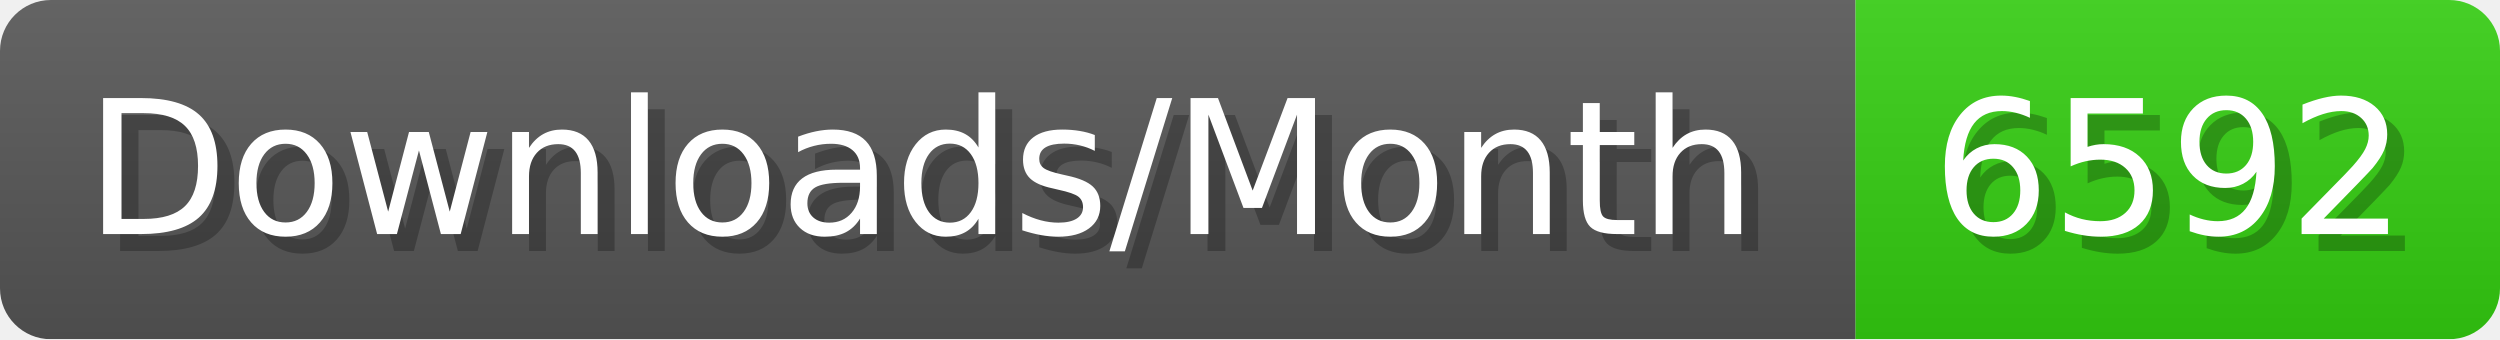
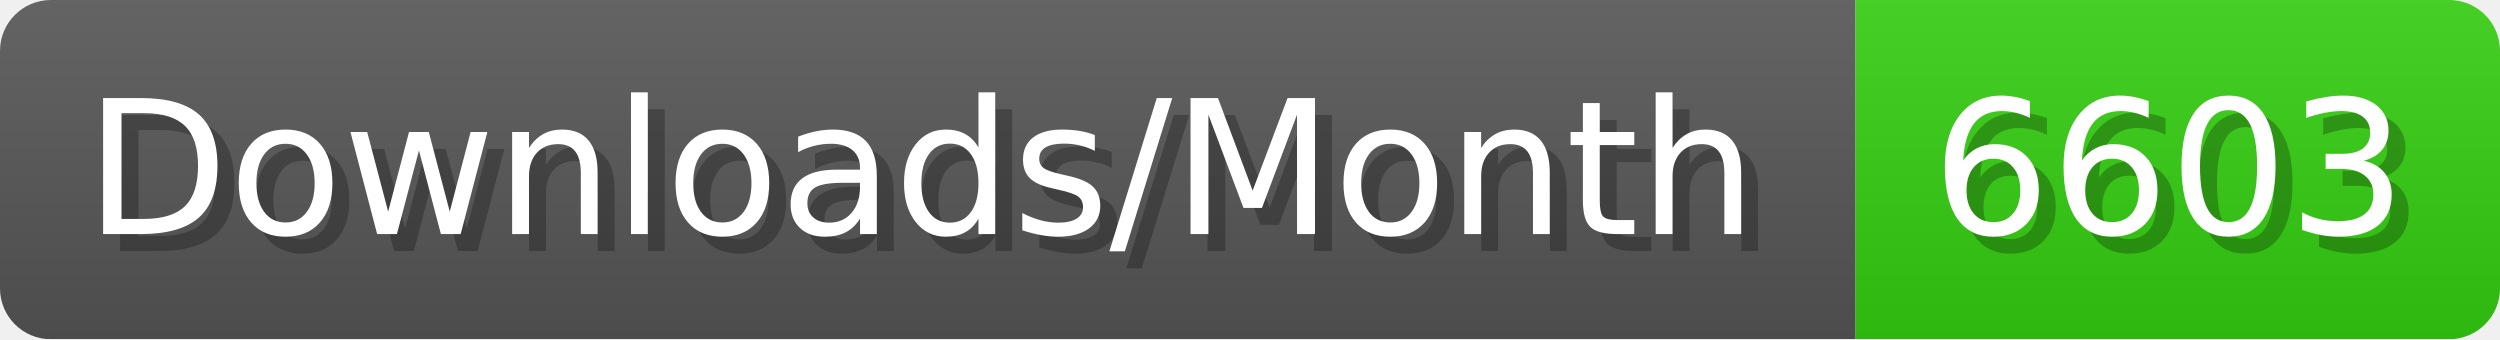
- <svg xmlns="http://www.w3.org/2000/svg" width="147.4" height="20" viewBox="0 0 1474 200" role="img" aria-label="Downloads/Month: 6592">
+ <svg xmlns="http://www.w3.org/2000/svg" width="147.4" height="20" viewBox="0 0 1474 200" role="img" aria-label="Downloads/Month: 6603">
  <linearGradient id="YlXUI" x2="0" y2="100%">
    <stop offset="0" stop-opacity=".1" stop-color="#EEE" />
    <stop offset="1" stop-opacity=".1" />
  </linearGradient>
  <mask id="JHhop">
    <rect width="1474" height="200" rx="30" fill="#FFF" />
  </mask>
  <g mask="url(#JHhop)">
    <rect width="1094" height="200" fill="#555" />
    <rect width="380" height="200" fill="#3C1" x="1094" />
    <rect width="1474" height="200" fill="url(#YlXUI)" />
  </g>
  <g aria-hidden="true" fill="#fff" text-anchor="start" font-family="Verdana,DejaVu Sans,sans-serif" font-size="110">
    <text x="60" y="148" textLength="994" fill="#000" opacity="0.25">Downloads/Month</text>
    <text x="50" y="138" textLength="994">Downloads/Month</text>
-     <text x="1149" y="148" textLength="280" fill="#000" opacity="0.25">6592</text>
-     <text x="1139" y="138" textLength="280">6592</text>
+     <text x="1149" y="148" textLength="280" fill="#000" opacity="0.25">6603</text>
+     <text x="1139" y="138" textLength="280">6603</text>
  </g>
</svg>
